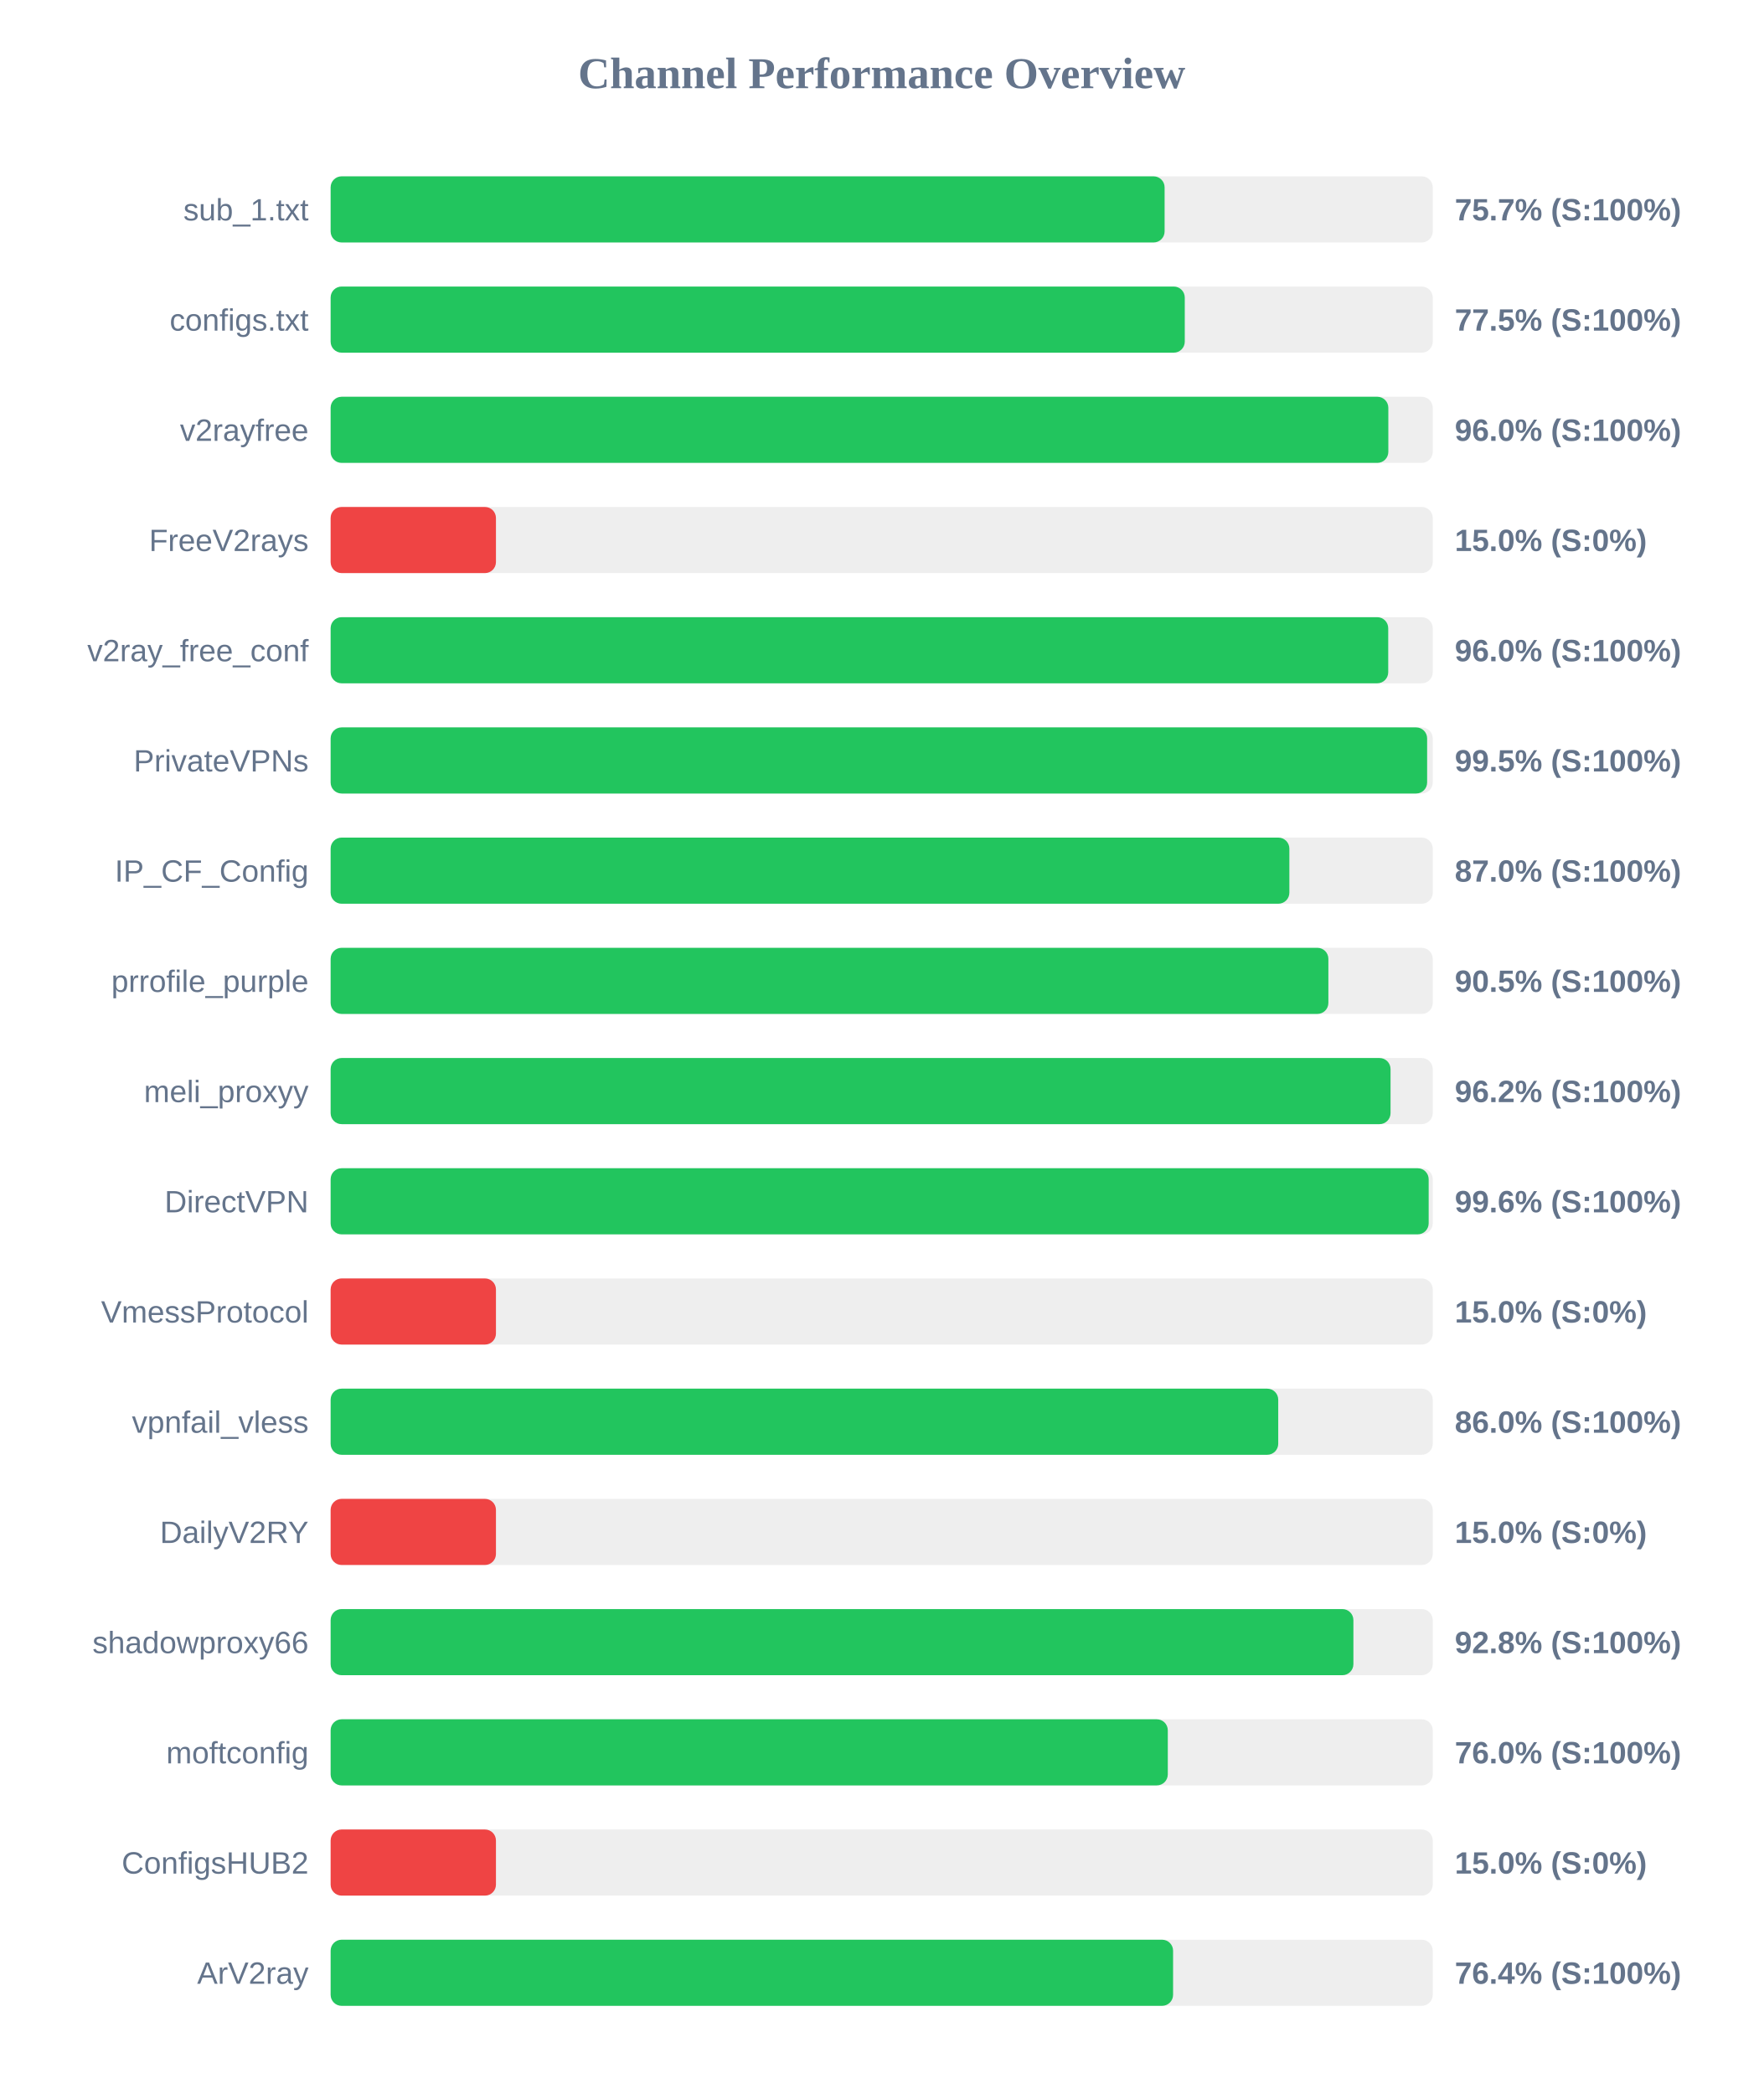
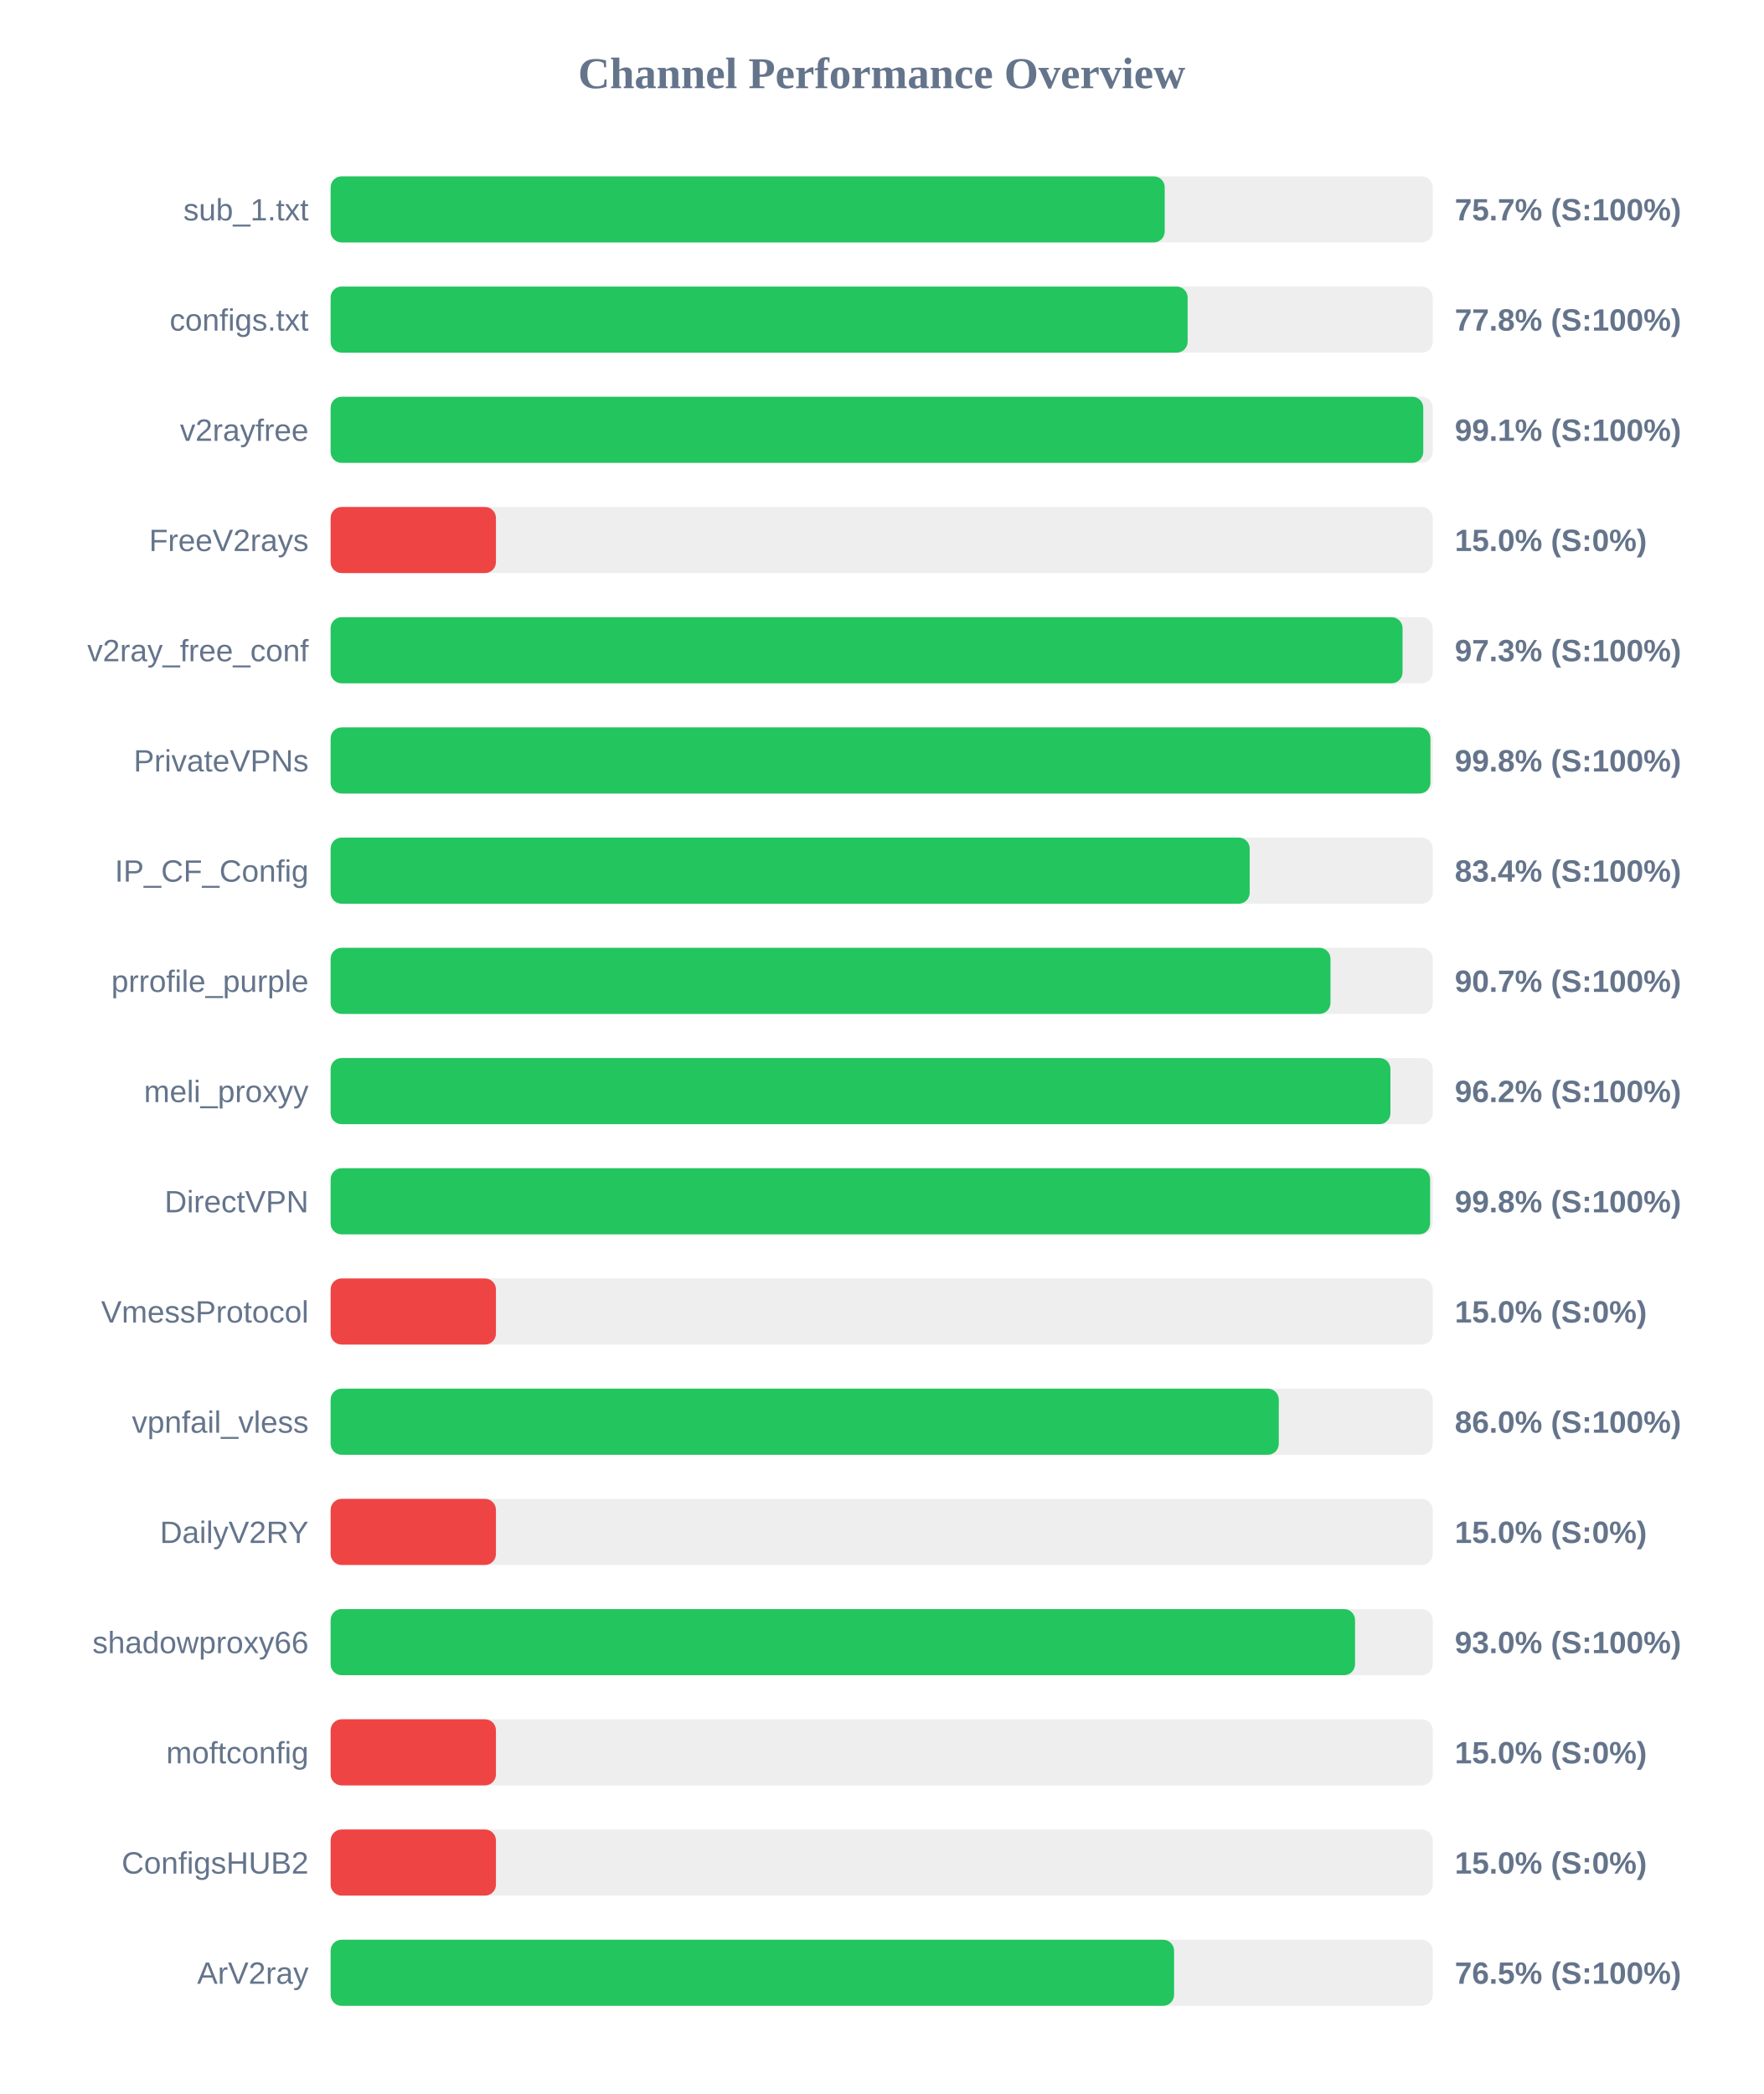
<svg xmlns="http://www.w3.org/2000/svg" width="800" height="950" version="1.1">
  <style>
        .row { font: 14px Arial; fill: #64748b; }
        .score { font: bold 14px Arial; fill: #64748b; }
    </style>
  <text x="400" y="40" text-anchor="middle" font-size="20px" font-weight="bold" fill="#64748b">Channel Performance Overview</text>
  <rect x="150" y="80" width="500" height="30" fill="#eee" rx="5" />
-   <rect x="150" y="80" width="378.35" height="30" fill="#22c55e" rx="5" />
+   <rect x="150" y="80" width="378.4" height="30" fill="#22c55e" rx="5" />
  <text x="140" y="100" text-anchor="end" class="row">sub_1.txt</text>
  <text x="660" y="100" text-anchor="start" class="score">75.7% (S:100%)</text>
  <rect x="150" y="130" width="500" height="30" fill="#eee" rx="5" />
-   <rect x="150" y="130" width="387.5" height="30" fill="#22c55e" rx="5" />
+   <rect x="150" y="130" width="388.8" height="30" fill="#22c55e" rx="5" />
  <text x="140" y="150" text-anchor="end" class="row">configs.txt</text>
-   <text x="660" y="150" text-anchor="start" class="score">77.5% (S:100%)</text>
+   <text x="660" y="150" text-anchor="start" class="score">77.8% (S:100%)</text>
  <rect x="150" y="180" width="500" height="30" fill="#eee" rx="5" />
-   <rect x="150" y="180" width="479.85" height="30" fill="#22c55e" rx="5" />
+   <rect x="150" y="180" width="495.7" height="30" fill="#22c55e" rx="5" />
  <text x="140" y="200" text-anchor="end" class="row">v2rayfree</text>
-   <text x="660" y="200" text-anchor="start" class="score">96.0% (S:100%)</text>
+   <text x="660" y="200" text-anchor="start" class="score">99.1% (S:100%)</text>
  <rect x="150" y="230" width="500" height="30" fill="#eee" rx="5" />
  <rect x="150" y="230" width="75.0" height="30" fill="#ef4444" rx="5" />
  <text x="140" y="250" text-anchor="end" class="row">FreeV2rays</text>
  <text x="660" y="250" text-anchor="start" class="score">15.0% (S:0%)</text>
  <rect x="150" y="280" width="500" height="30" fill="#eee" rx="5" />
-   <rect x="150" y="280" width="479.8" height="30" fill="#22c55e" rx="5" />
+   <rect x="150" y="280" width="486.3" height="30" fill="#22c55e" rx="5" />
  <text x="140" y="300" text-anchor="end" class="row">v2ray_free_conf</text>
-   <text x="660" y="300" text-anchor="start" class="score">96.0% (S:100%)</text>
+   <text x="660" y="300" text-anchor="start" class="score">97.3% (S:100%)</text>
  <rect x="150" y="330" width="500" height="30" fill="#eee" rx="5" />
-   <rect x="150" y="330" width="497.45" height="30" fill="#22c55e" rx="5" />
+   <rect x="150" y="330" width="498.95" height="30" fill="#22c55e" rx="5" />
  <text x="140" y="350" text-anchor="end" class="row">PrivateVPNs</text>
-   <text x="660" y="350" text-anchor="start" class="score">99.5% (S:100%)</text>
+   <text x="660" y="350" text-anchor="start" class="score">99.8% (S:100%)</text>
  <rect x="150" y="380" width="500" height="30" fill="#eee" rx="5" />
-   <rect x="150" y="380" width="434.95" height="30" fill="#22c55e" rx="5" />
+   <rect x="150" y="380" width="416.95" height="30" fill="#22c55e" rx="5" />
  <text x="140" y="400" text-anchor="end" class="row">IP_CF_Config</text>
-   <text x="660" y="400" text-anchor="start" class="score">87.0% (S:100%)</text>
+   <text x="660" y="400" text-anchor="start" class="score">83.4% (S:100%)</text>
  <rect x="150" y="430" width="500" height="30" fill="#eee" rx="5" />
-   <rect x="150" y="430" width="452.65" height="30" fill="#22c55e" rx="5" />
+   <rect x="150" y="430" width="453.6" height="30" fill="#22c55e" rx="5" />
  <text x="140" y="450" text-anchor="end" class="row">prrofile_purple</text>
-   <text x="660" y="450" text-anchor="start" class="score">90.5% (S:100%)</text>
+   <text x="660" y="450" text-anchor="start" class="score">90.7% (S:100%)</text>
  <rect x="150" y="480" width="500" height="30" fill="#eee" rx="5" />
-   <rect x="150" y="480" width="480.85" height="30" fill="#22c55e" rx="5" />
+   <rect x="150" y="480" width="480.8" height="30" fill="#22c55e" rx="5" />
  <text x="140" y="500" text-anchor="end" class="row">meli_proxyy</text>
  <text x="660" y="500" text-anchor="start" class="score">96.2% (S:100%)</text>
  <rect x="150" y="530" width="500" height="30" fill="#eee" rx="5" />
-   <rect x="150" y="530" width="498.15" height="30" fill="#22c55e" rx="5" />
+   <rect x="150" y="530" width="498.8" height="30" fill="#22c55e" rx="5" />
  <text x="140" y="550" text-anchor="end" class="row">DirectVPN</text>
-   <text x="660" y="550" text-anchor="start" class="score">99.6% (S:100%)</text>
+   <text x="660" y="550" text-anchor="start" class="score">99.8% (S:100%)</text>
  <rect x="150" y="580" width="500" height="30" fill="#eee" rx="5" />
  <rect x="150" y="580" width="75.0" height="30" fill="#ef4444" rx="5" />
  <text x="140" y="600" text-anchor="end" class="row">VmessProtocol</text>
  <text x="660" y="600" text-anchor="start" class="score">15.0% (S:0%)</text>
  <rect x="150" y="630" width="500" height="30" fill="#eee" rx="5" />
-   <rect x="150" y="630" width="429.9" height="30" fill="#22c55e" rx="5" />
+   <rect x="150" y="630" width="430.15" height="30" fill="#22c55e" rx="5" />
  <text x="140" y="650" text-anchor="end" class="row">vpnfail_vless</text>
  <text x="660" y="650" text-anchor="start" class="score">86.0% (S:100%)</text>
  <rect x="150" y="680" width="500" height="30" fill="#eee" rx="5" />
  <rect x="150" y="680" width="75.0" height="30" fill="#ef4444" rx="5" />
  <text x="140" y="700" text-anchor="end" class="row">DailyV2RY</text>
  <text x="660" y="700" text-anchor="start" class="score">15.0% (S:0%)</text>
  <rect x="150" y="730" width="500" height="30" fill="#eee" rx="5" />
-   <rect x="150" y="730" width="464.0" height="30" fill="#22c55e" rx="5" />
+   <rect x="150" y="730" width="464.75" height="30" fill="#22c55e" rx="5" />
  <text x="140" y="750" text-anchor="end" class="row">shadowproxy66</text>
-   <text x="660" y="750" text-anchor="start" class="score">92.8% (S:100%)</text>
+   <text x="660" y="750" text-anchor="start" class="score">93.0% (S:100%)</text>
  <rect x="150" y="780" width="500" height="30" fill="#eee" rx="5" />
-   <rect x="150" y="780" width="379.8" height="30" fill="#22c55e" rx="5" />
+   <rect x="150" y="780" width="75.0" height="30" fill="#ef4444" rx="5" />
  <text x="140" y="800" text-anchor="end" class="row">moftconfig</text>
-   <text x="660" y="800" text-anchor="start" class="score">76.0% (S:100%)</text>
+   <text x="660" y="800" text-anchor="start" class="score">15.0% (S:0%)</text>
  <rect x="150" y="830" width="500" height="30" fill="#eee" rx="5" />
  <rect x="150" y="830" width="75.0" height="30" fill="#ef4444" rx="5" />
  <text x="140" y="850" text-anchor="end" class="row">ConfigsHUB2</text>
  <text x="660" y="850" text-anchor="start" class="score">15.0% (S:0%)</text>
  <rect x="150" y="880" width="500" height="30" fill="#eee" rx="5" />
-   <rect x="150" y="880" width="382.2" height="30" fill="#22c55e" rx="5" />
+   <rect x="150" y="880" width="382.65" height="30" fill="#22c55e" rx="5" />
  <text x="140" y="900" text-anchor="end" class="row">ArV2ray</text>
-   <text x="660" y="900" text-anchor="start" class="score">76.4% (S:100%)</text>
+   <text x="660" y="900" text-anchor="start" class="score">76.5% (S:100%)</text>
</svg>
